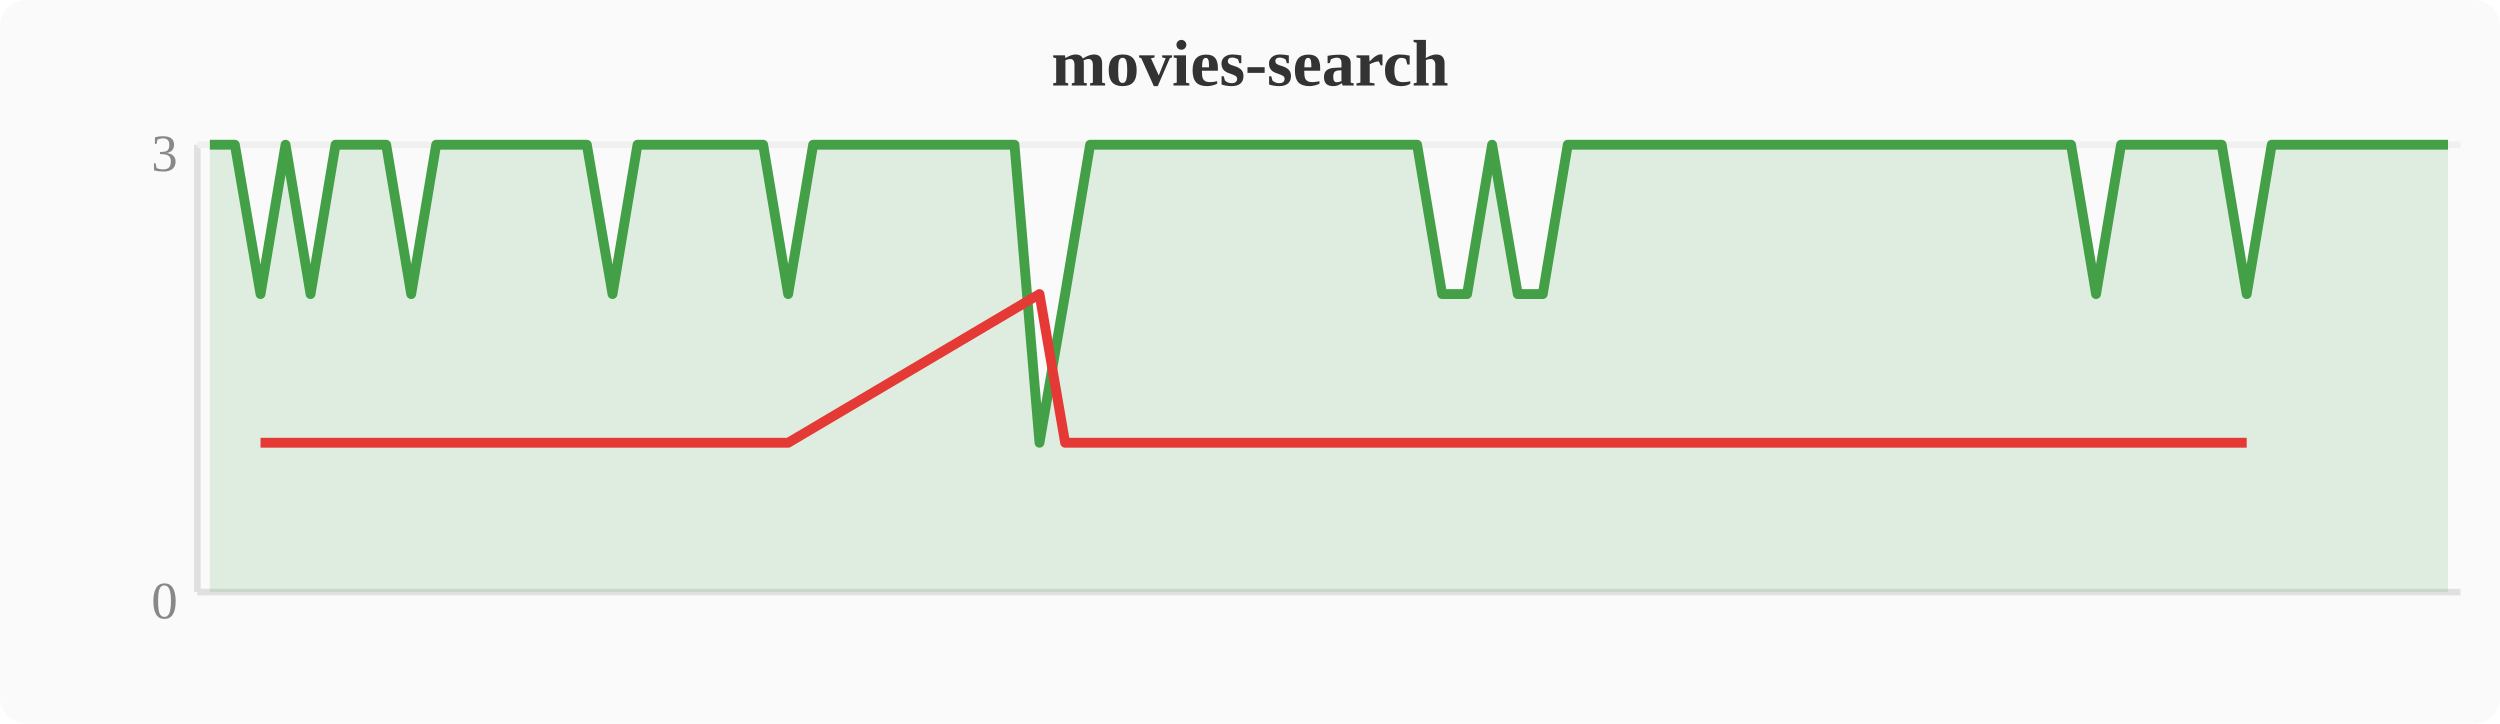
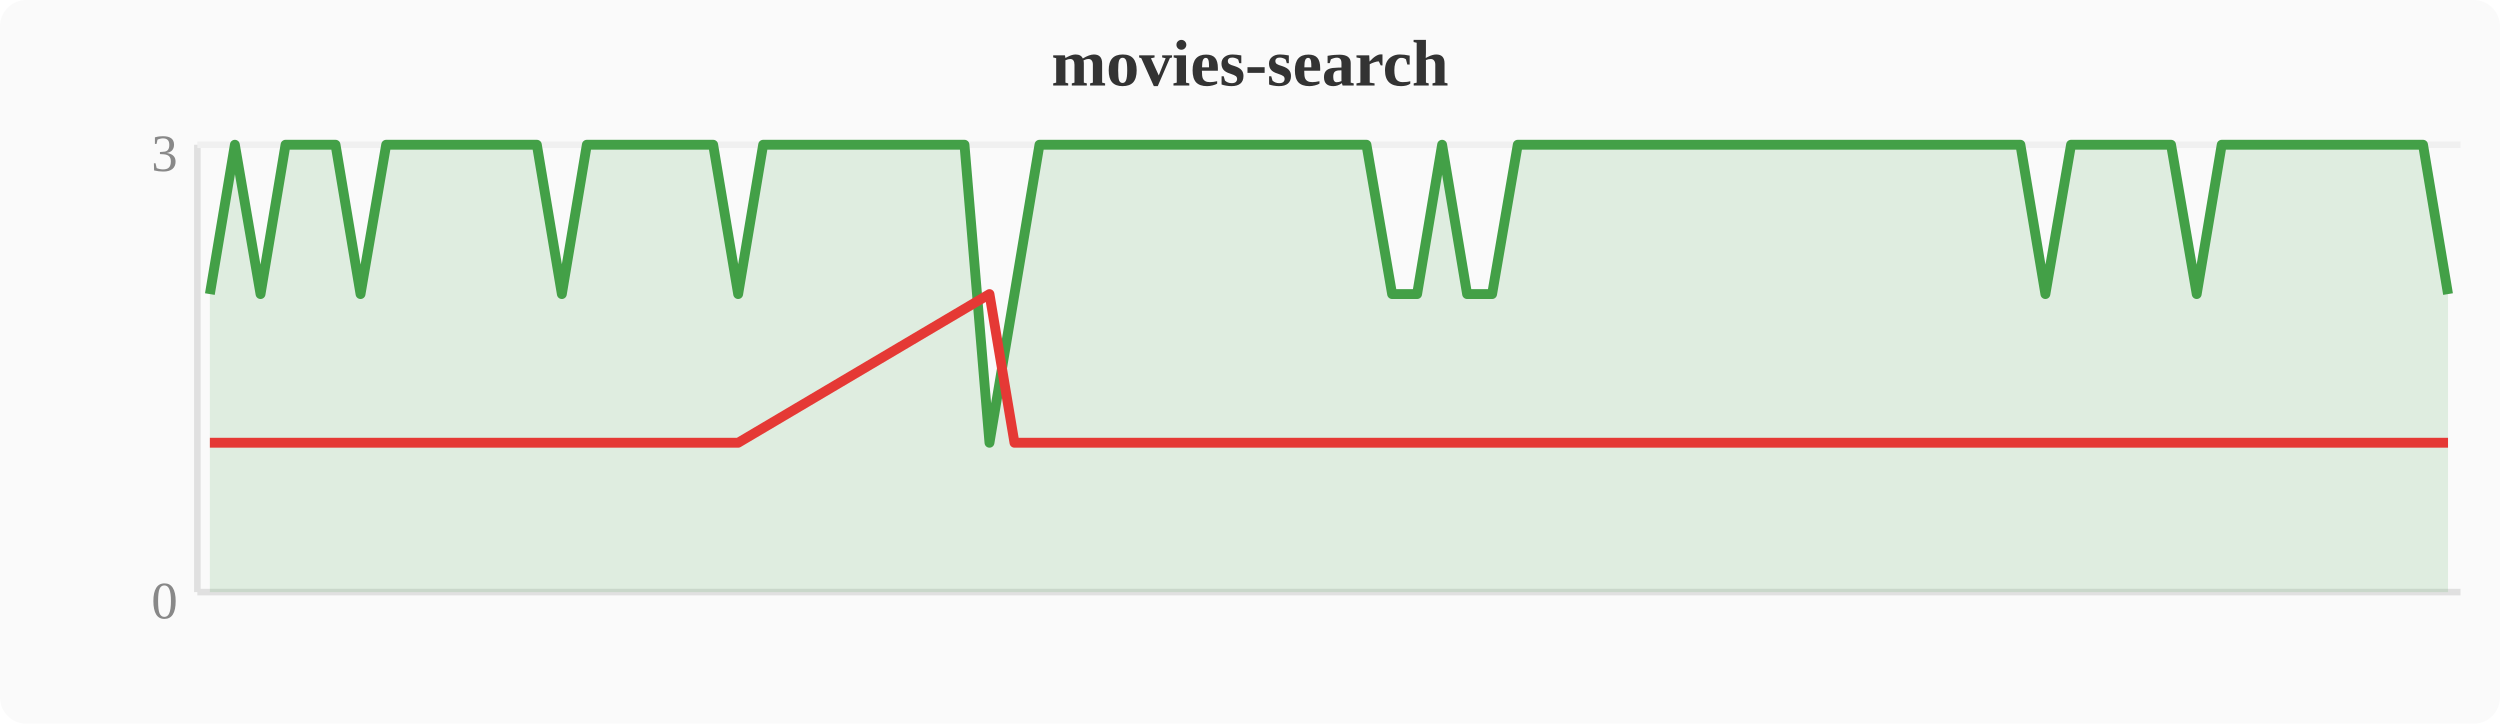
<svg xmlns="http://www.w3.org/2000/svg" width="380" height="110" viewBox="0 0 380 110">
  <rect width="380" height="110" fill="#fafafa" rx="4" />
  <text x="190" y="13" text-anchor="middle" font-size="10" font-weight="bold" fill="#333">movies-search</text>
  <line x1="30" y1="22" x2="30" y2="90" stroke="#e0e0e0" stroke-width="1" />
  <line x1="30" y1="90" x2="374" y2="90" stroke="#e0e0e0" stroke-width="1" />
  <line x1="30" y1="22" x2="374" y2="22" stroke="#f0f0f0" stroke-width="1" />
  <text x="27" y="94" text-anchor="end" font-size="8" fill="#888">0</text>
  <text x="27" y="26" text-anchor="end" font-size="8" fill="#888">3</text>
-   <polygon points="31.9,22.0 35.7,22.0 39.6,44.7 43.4,22.0 47.2,44.7 51.0,22.0 54.8,22.0 58.7,22.0 62.5,44.7 66.3,22.0 70.1,22.0 74.0,22.0 77.8,22.0 81.6,22.0 85.4,22.0 89.2,22.0 93.1,44.7 96.9,22.0 100.7,22.0 104.5,22.0 108.4,22.0 112.2,22.0 116.0,22.0 119.8,44.7 123.6,22.0 127.5,22.0 131.3,22.0 135.1,22.0 138.9,22.0 142.8,22.0 146.6,22.0 150.4,22.0 154.2,22.0 158.0,67.3 161.9,44.7 165.7,22.0 169.5,22.0 173.3,22.0 177.2,22.0 181.0,22.0 184.8,22.0 188.6,22.0 192.4,22.0 196.3,22.0 200.1,22.0 203.9,22.0 207.7,22.0 211.6,22.0 215.4,22.0 219.2,44.7 223.0,44.7 226.8,22.0 230.7,44.7 234.5,44.7 238.3,22.0 242.1,22.0 246.0,22.0 249.8,22.0 253.6,22.0 257.4,22.0 261.2,22.0 265.1,22.0 268.9,22.0 272.7,22.0 276.5,22.0 280.4,22.0 284.2,22.0 288.0,22.0 291.8,22.0 295.6,22.0 299.5,22.0 303.3,22.0 307.1,22.0 310.9,22.0 314.8,22.0 318.6,44.7 322.4,22.0 326.2,22.0 330.0,22.0 333.9,22.0 337.7,22.0 341.5,44.7 345.3,22.0 349.2,22.0 353.0,22.0 356.8,22.0 360.6,22.0 364.4,22.0 368.3,22.0 372.1,22.0 372.1,90 31.9,90" fill="#43a047" opacity="0.15" />
-   <polyline points="31.9,22.0 35.7,22.0 39.6,44.7 43.4,22.0 47.2,44.7 51.0,22.0 54.8,22.0 58.7,22.0 62.5,44.7 66.3,22.0 70.1,22.0 74.0,22.0 77.8,22.0 81.6,22.0 85.4,22.0 89.2,22.0 93.1,44.7 96.9,22.0 100.7,22.0 104.5,22.0 108.4,22.0 112.2,22.0 116.0,22.0 119.8,44.7 123.6,22.0 127.5,22.0 131.3,22.0 135.1,22.0 138.9,22.0 142.8,22.0 146.6,22.0 150.4,22.0 154.2,22.0 158.0,67.3 161.9,44.7 165.7,22.0 169.5,22.0 173.3,22.0 177.2,22.0 181.0,22.0 184.8,22.0 188.6,22.0 192.4,22.0 196.3,22.0 200.1,22.0 203.9,22.0 207.7,22.0 211.6,22.0 215.4,22.0 219.2,44.7 223.0,44.7 226.8,22.0 230.7,44.7 234.5,44.7 238.3,22.0 242.1,22.0 246.0,22.0 249.8,22.0 253.6,22.0 257.4,22.0 261.2,22.0 265.1,22.0 268.9,22.0 272.7,22.0 276.5,22.0 280.4,22.0 284.2,22.0 288.0,22.0 291.8,22.0 295.6,22.0 299.5,22.0 303.3,22.0 307.1,22.0 310.9,22.0 314.8,22.0 318.6,44.7 322.4,22.0 326.2,22.0 330.0,22.0 333.9,22.0 337.7,22.0 341.5,44.7 345.3,22.0 349.2,22.0 353.0,22.0 356.8,22.0 360.6,22.0 364.4,22.0 368.3,22.0 372.1,22.0" fill="none" stroke="#43a047" stroke-width="1.5" stroke-linejoin="round" />
-   <polyline points="39.6,67.3 47.2,67.3 62.5,67.3 93.1,67.3 119.8,67.3 158.0,44.7 161.9,67.3 219.2,67.3 223.0,67.3 230.7,67.3 234.5,67.3 318.6,67.3 341.5,67.3" fill="none" stroke="#e53935" stroke-width="1.5" stroke-linejoin="round" />
+   <polygon points="31.9,44.7 35.7,22.0 39.6,44.7 43.4,22.0 47.2,22.0 51.0,22.0 54.8,44.7 58.7,22.0 62.5,22.0 66.3,22.0 70.1,22.0 74.0,22.0 77.8,22.0 81.6,22.0 85.4,44.7 89.2,22.0 93.1,22.0 96.9,22.0 100.7,22.0 104.5,22.0 108.4,22.0 112.2,44.7 116.0,22.0 119.8,22.0 123.6,22.0 127.5,22.0 131.3,22.0 135.1,22.0 138.9,22.0 142.8,22.0 146.6,22.0 150.4,67.3 154.2,44.7 158.0,22.0 161.9,22.0 165.7,22.0 169.5,22.0 173.3,22.0 177.2,22.0 181.0,22.0 184.8,22.0 188.6,22.0 192.4,22.0 196.3,22.0 200.1,22.0 203.9,22.0 207.7,22.0 211.6,44.7 215.4,44.7 219.2,22.0 223.0,44.7 226.8,44.7 230.7,22.0 234.5,22.0 238.3,22.0 242.1,22.0 246.0,22.0 249.8,22.0 253.6,22.0 257.4,22.0 261.2,22.0 265.1,22.0 268.9,22.0 272.7,22.0 276.5,22.0 280.4,22.0 284.2,22.0 288.0,22.0 291.8,22.0 295.6,22.0 299.5,22.0 303.3,22.0 307.1,22.0 310.9,44.7 314.8,22.0 318.6,22.0 322.4,22.0 326.2,22.0 330.0,22.0 333.9,44.7 337.7,22.0 341.5,22.0 345.3,22.0 349.2,22.0 353.0,22.0 356.8,22.0 360.6,22.0 364.4,22.0 368.3,22.0 372.1,44.7 372.1,90 31.9,90" fill="#43a047" opacity="0.15" />
+   <polyline points="31.9,44.7 35.7,22.0 39.6,44.7 43.4,22.0 47.2,22.0 51.0,22.0 54.8,44.7 58.7,22.0 62.5,22.0 66.3,22.0 70.1,22.0 74.0,22.0 77.8,22.0 81.6,22.0 85.4,44.7 89.2,22.0 93.1,22.0 96.9,22.0 100.7,22.0 104.5,22.0 108.4,22.0 112.2,44.7 116.0,22.0 119.8,22.0 123.6,22.0 127.5,22.0 131.3,22.0 135.1,22.0 138.9,22.0 142.8,22.0 146.6,22.0 150.4,67.3 154.2,44.7 158.0,22.0 161.9,22.0 165.7,22.0 169.5,22.0 173.3,22.0 177.2,22.0 181.0,22.0 184.8,22.0 188.6,22.0 192.4,22.0 196.3,22.0 200.1,22.0 203.9,22.0 207.7,22.0 211.6,44.7 215.4,44.7 219.2,22.0 223.0,44.7 226.8,44.7 230.7,22.0 234.5,22.0 238.3,22.0 242.1,22.0 246.0,22.0 249.8,22.0 253.6,22.0 257.4,22.0 261.2,22.0 265.1,22.0 268.9,22.0 272.7,22.0 276.5,22.0 280.4,22.0 284.2,22.0 288.0,22.0 291.8,22.0 295.6,22.0 299.5,22.0 303.3,22.0 307.1,22.0 310.9,44.7 314.8,22.0 318.6,22.0 322.4,22.0 326.2,22.0 330.0,22.0 333.9,44.7 337.7,22.0 341.5,22.0 345.3,22.0 349.2,22.0 353.0,22.0 356.8,22.0 360.6,22.0 364.4,22.0 368.3,22.0 372.1,44.7" fill="none" stroke="#43a047" stroke-width="1.5" stroke-linejoin="round" />
+   <polyline points="31.9,67.3 39.6,67.3 54.8,67.3 85.4,67.3 112.2,67.3 150.4,44.7 154.2,67.3 211.6,67.3 215.4,67.3 223.0,67.3 226.8,67.3 310.9,67.3 333.9,67.3 372.1,67.3" fill="none" stroke="#e53935" stroke-width="1.5" stroke-linejoin="round" />
</svg>
